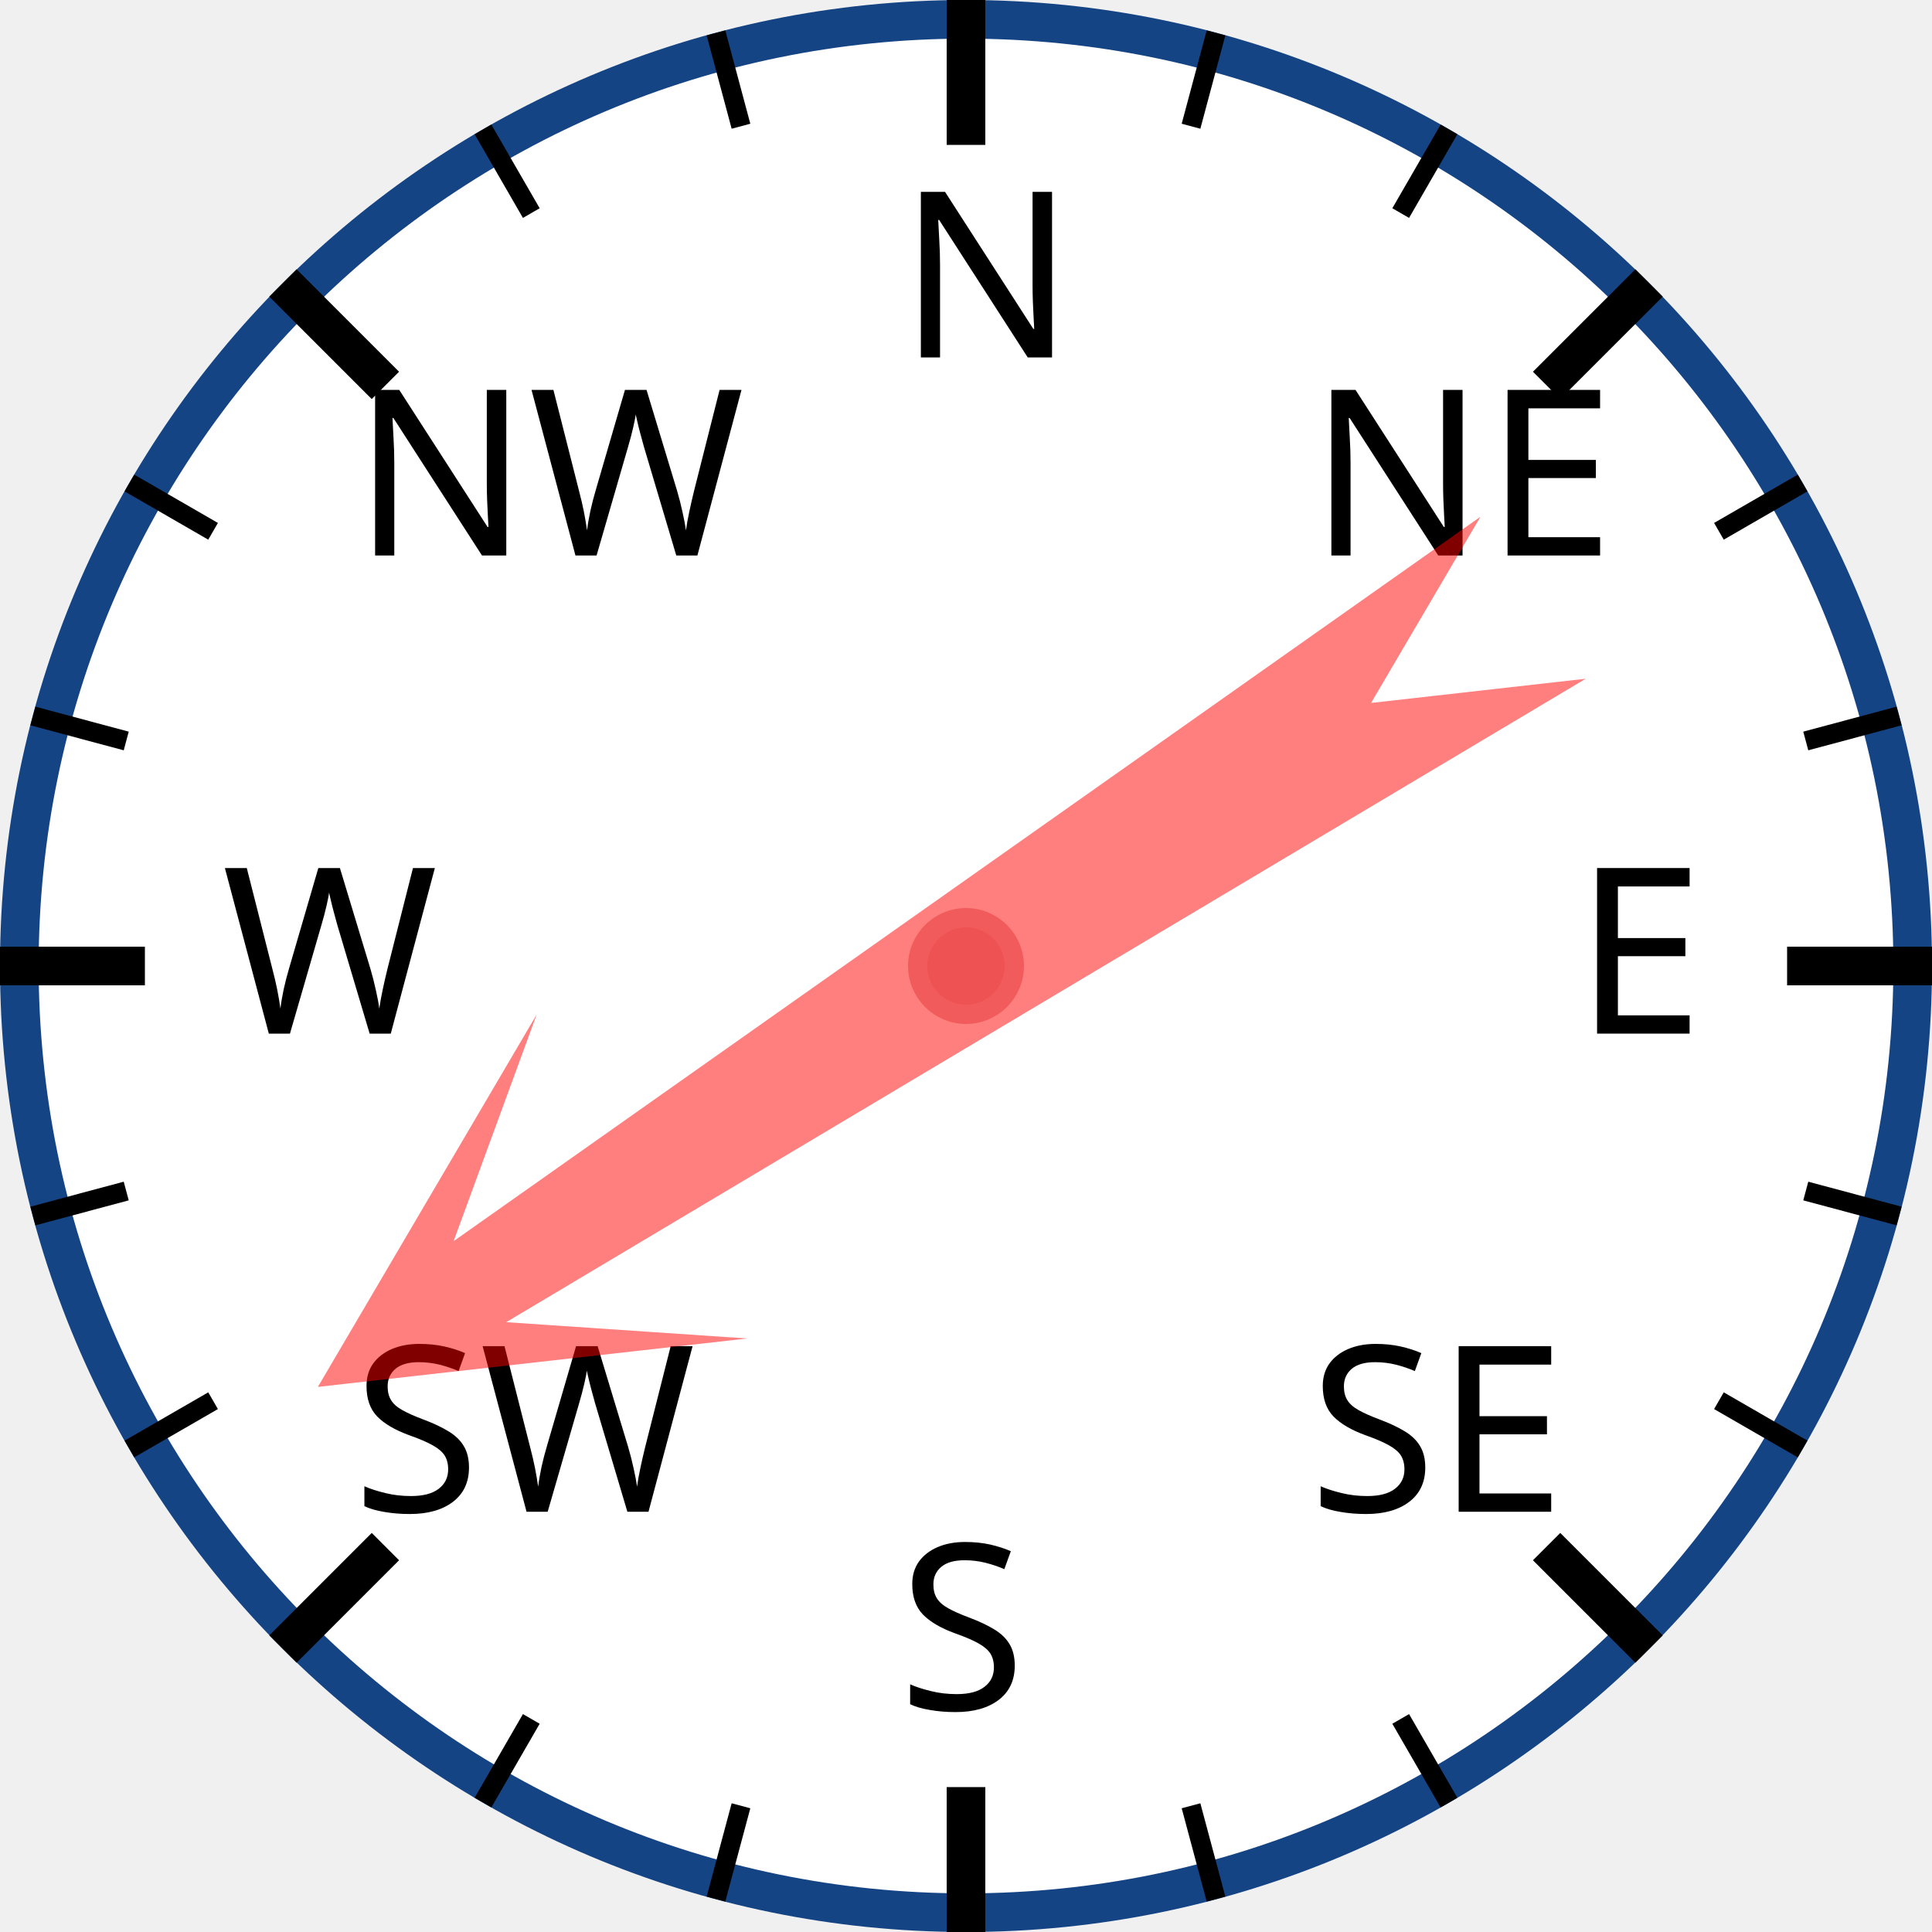
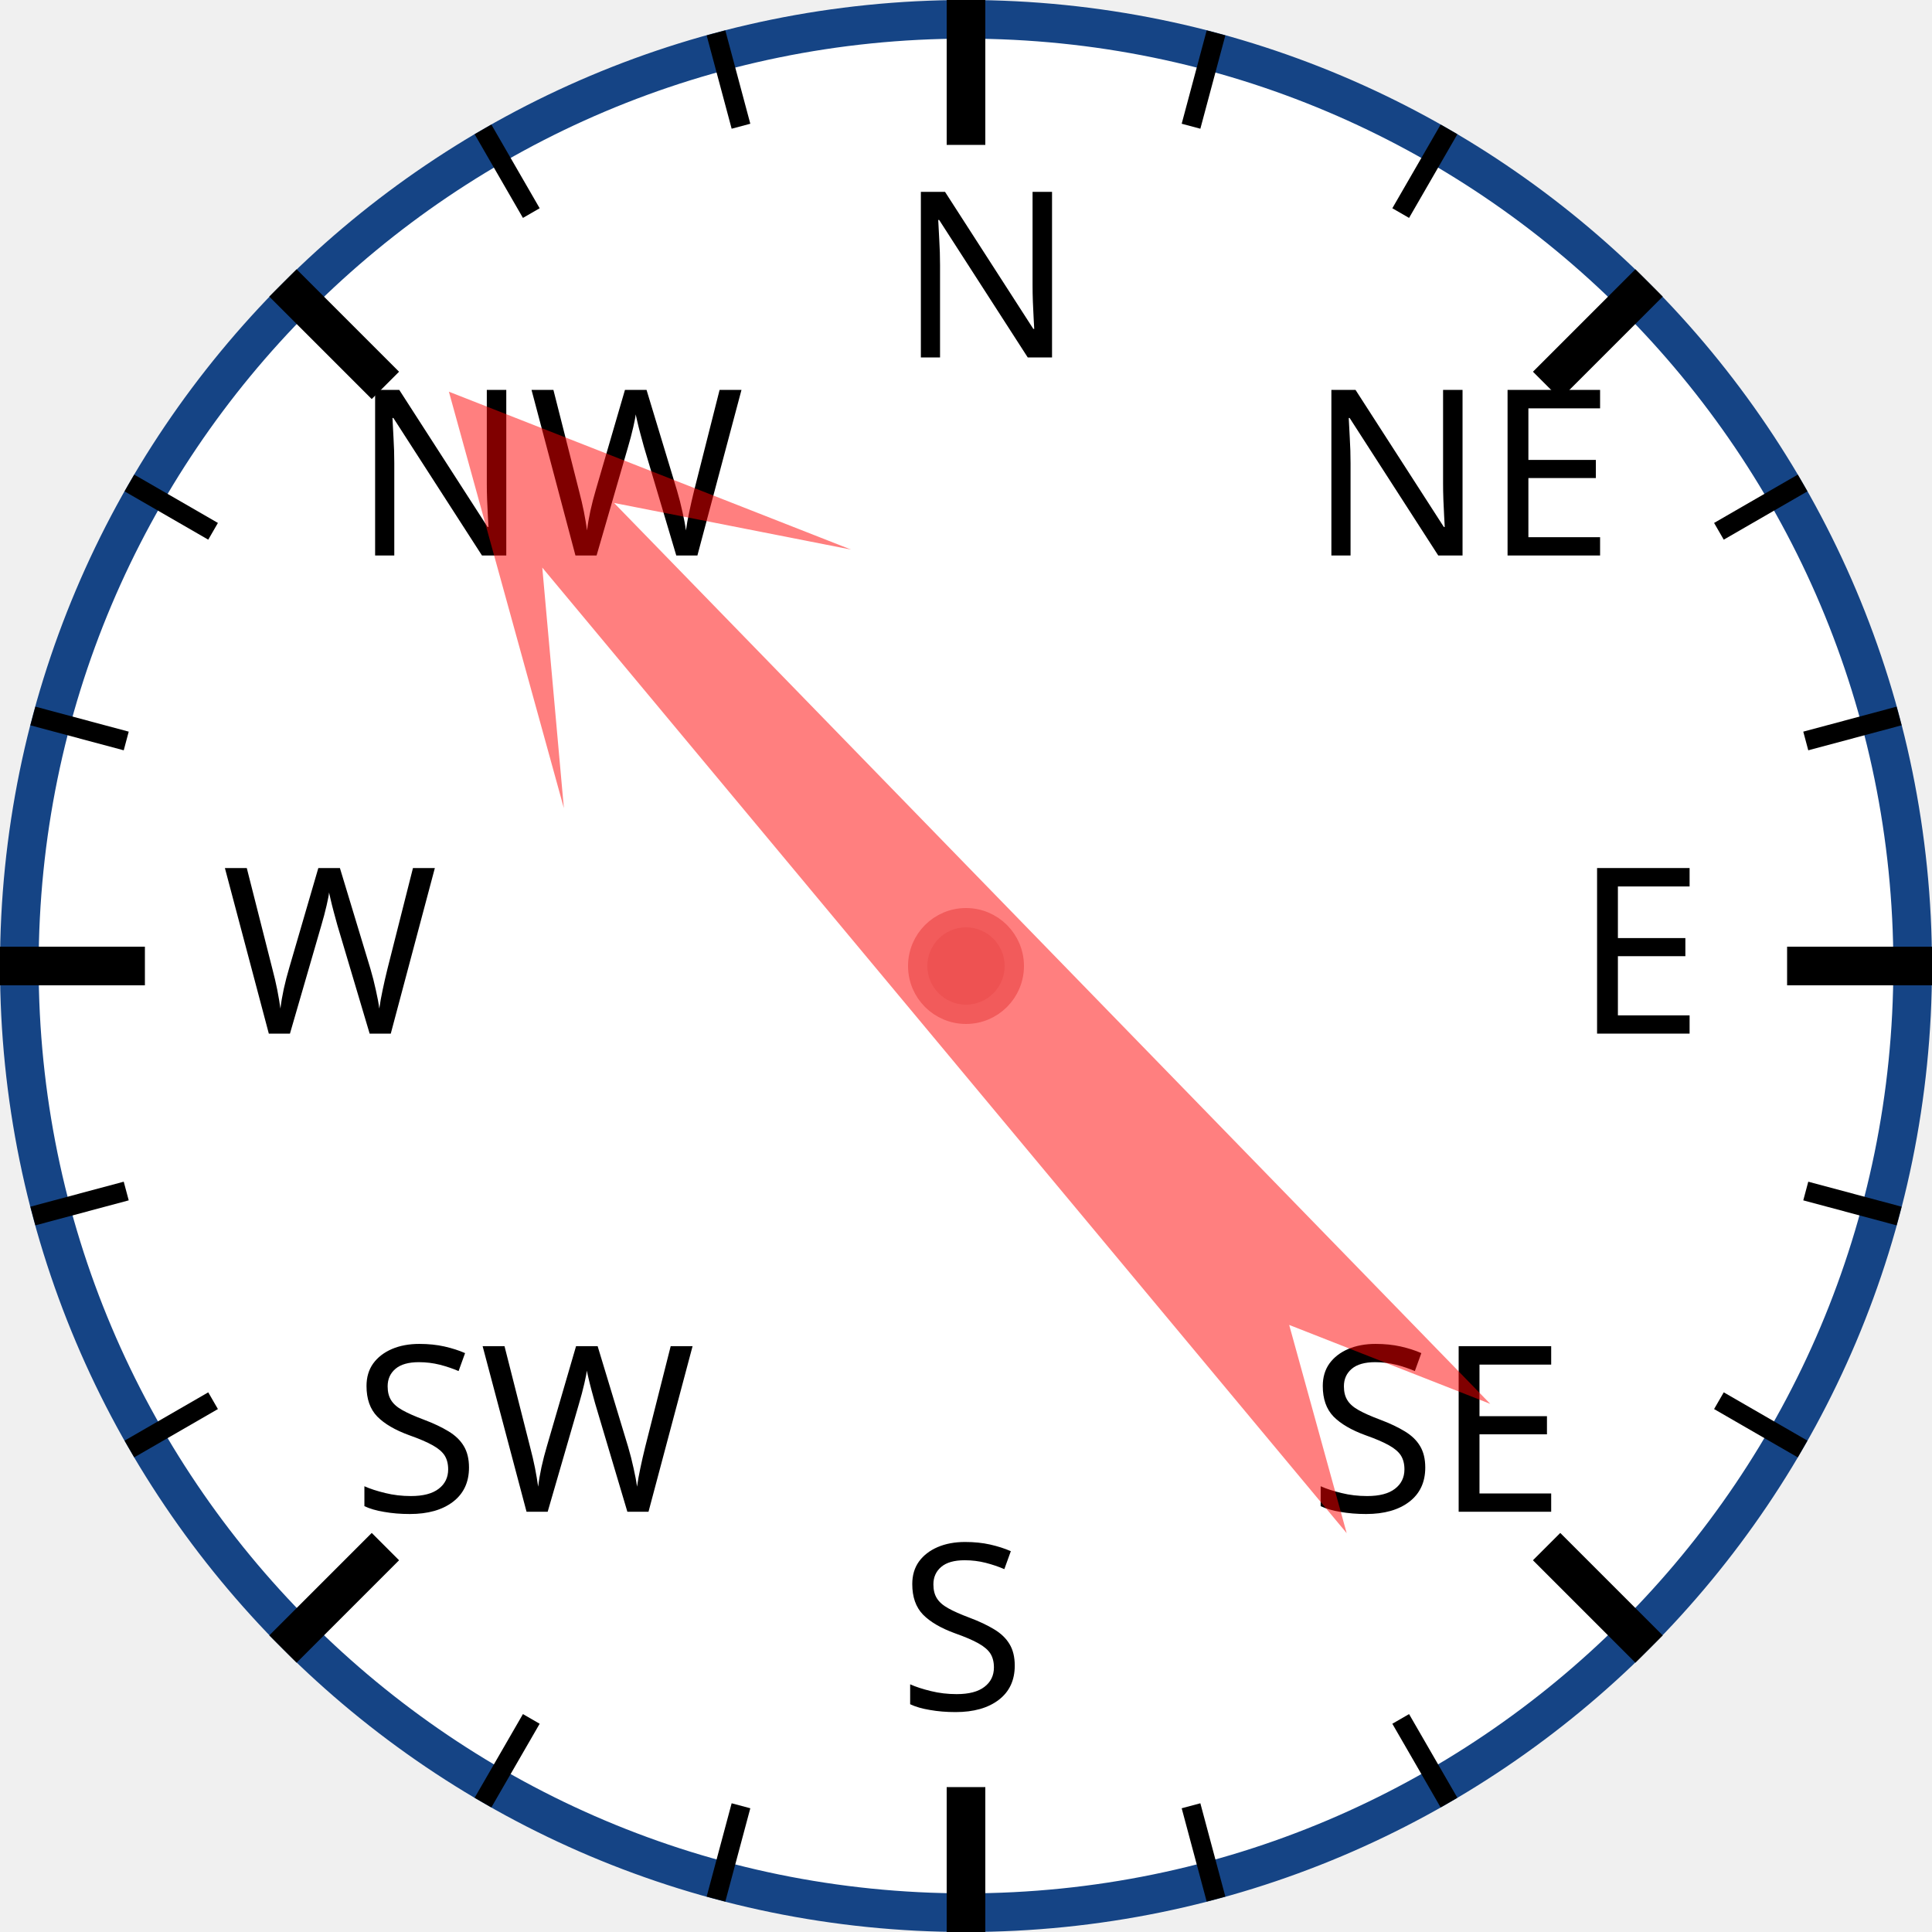
<svg xmlns="http://www.w3.org/2000/svg" width="120px" height="120px" viewBox="0 0 200 200">
  <circle cx="100" cy="100" r="98" style="fill: white; stroke: #154485; stroke-width: 4;" />
  <text x="93.0" y="37.0" style="font-family: sans-serif; font-size: 18pt;">N</text>
  <line x1="100.0" y1="0.0" x2="100.0" y2="15.0" style="stroke: black; stroke-width: 4;" />
  <line x1="74.118" y1="3.407" x2="76.706" y2="13.067" style="stroke: black; stroke-width: 2;" />
  <line x1="50" y1="13.397" x2="55" y2="22.058" style="stroke: black; stroke-width: 2;" />
  <text x="36.503" y="57.503" style="font-family: sans-serif; font-size: 18pt;">NW</text>
  <line x1="29.289" y1="29.289" x2="39.896" y2="39.896" style="stroke: black; stroke-width: 4;" />
  <line x1="13.397" y1="50" x2="22.058" y2="55" style="stroke: black; stroke-width: 2;" />
  <line x1="3.407" y1="74.118" x2="13.067" y2="76.706" style="stroke: black; stroke-width: 2;" />
  <text x="23.0" y="107.0" style="font-family: sans-serif; font-size: 18pt;">W</text>
  <line x1="0.0" y1="100.0" x2="15.0" y2="100.0" style="stroke: black; stroke-width: 4;" />
  <line x1="3.407" y1="125.882" x2="13.067" y2="123.294" style="stroke: black; stroke-width: 2;" />
  <line x1="13.397" y1="150" x2="22.058" y2="145" style="stroke: black; stroke-width: 2;" />
  <text x="36.503" y="156.497" style="font-family: sans-serif; font-size: 18pt;">SW</text>
  <line x1="29.289" y1="170.711" x2="39.896" y2="160.104" style="stroke: black; stroke-width: 4;" />
  <line x1="50" y1="186.603" x2="55" y2="177.942" style="stroke: black; stroke-width: 2;" />
  <line x1="74.118" y1="196.593" x2="76.706" y2="186.933" style="stroke: black; stroke-width: 2;" />
  <text x="93" y="177.0" style="font-family: sans-serif; font-size: 18pt;">S</text>
  <line x1="100" y1="200.0" x2="100" y2="185.0" style="stroke: black; stroke-width: 4;" />
  <line x1="125.882" y1="196.593" x2="123.294" y2="186.933" style="stroke: black; stroke-width: 2;" />
  <line x1="150.0" y1="186.603" x2="145.0" y2="177.942" style="stroke: black; stroke-width: 2;" />
  <text x="135.497" y="156.497" style="font-family: sans-serif; font-size: 18pt;">SE</text>
  <line x1="170.711" y1="170.711" x2="160.104" y2="160.104" style="stroke: black; stroke-width: 4;" />
  <line x1="186.603" y1="150" x2="177.942" y2="145" style="stroke: black; stroke-width: 2;" />
  <line x1="196.593" y1="125.882" x2="186.933" y2="123.294" style="stroke: black; stroke-width: 2;" />
  <text x="163.0" y="107" style="font-family: sans-serif; font-size: 18pt;">E</text>
  <line x1="200.0" y1="100" x2="185.0" y2="100" style="stroke: black; stroke-width: 4;" />
  <line x1="196.593" y1="74.118" x2="186.933" y2="76.706" style="stroke: black; stroke-width: 2;" />
  <line x1="186.603" y1="50" x2="177.942" y2="55" style="stroke: black; stroke-width: 2;" />
  <text x="135.497" y="57.503" style="font-family: sans-serif; font-size: 18pt;">NE</text>
  <line x1="170.711" y1="29.289" x2="160.104" y2="39.896" style="stroke: black; stroke-width: 4;" />
  <line x1="150" y1="13.397" x2="145" y2="22.058" style="stroke: black; stroke-width: 2;" />
  <line x1="125.882" y1="3.407" x2="123.294" y2="13.067" style="stroke: black; stroke-width: 2;" />
-   <polygon points="100 20 120 60 105 40 110 170 100 150 90 170 95 40 80 60" style="fill: red; fill-opacity: 0.5;" transform="rotate(237,100,100)" />
+   <polygon points="100 20 120 60 105 40 110 170 100 150 90 170 95 40 80 60" style="fill: red; fill-opacity: 0.5;" transform="rotate(318,100,100)" />
  <circle cx="100" cy="100" r="5" style="fill: #EE5252; stroke: #F25B5B; stroke-width: 2;" />
</svg>
